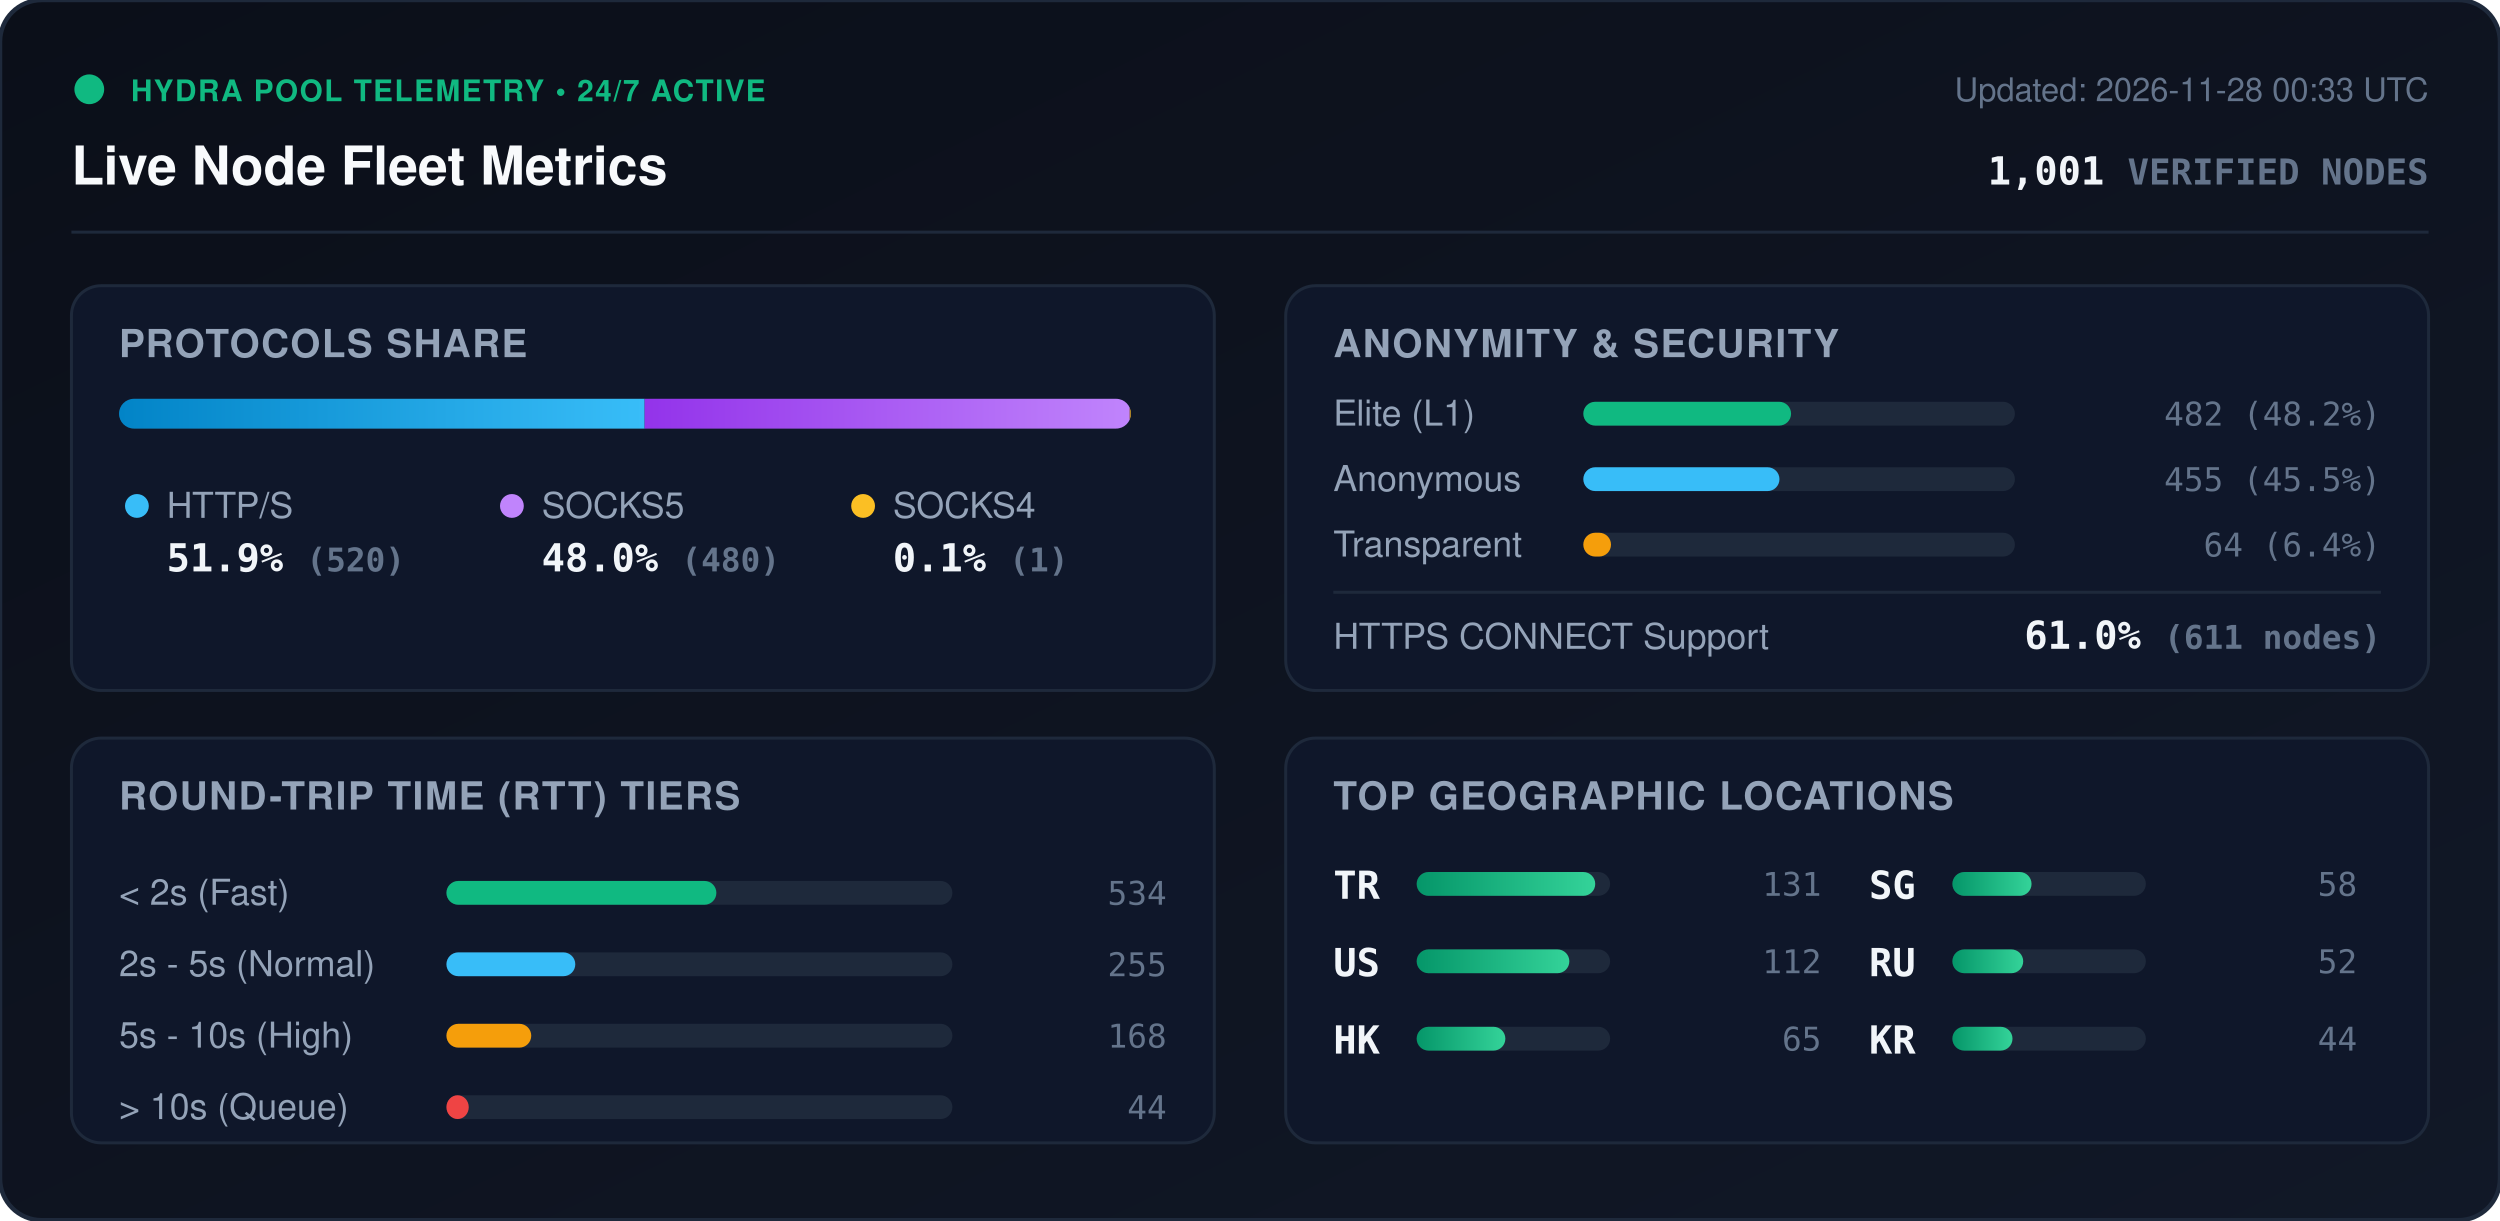
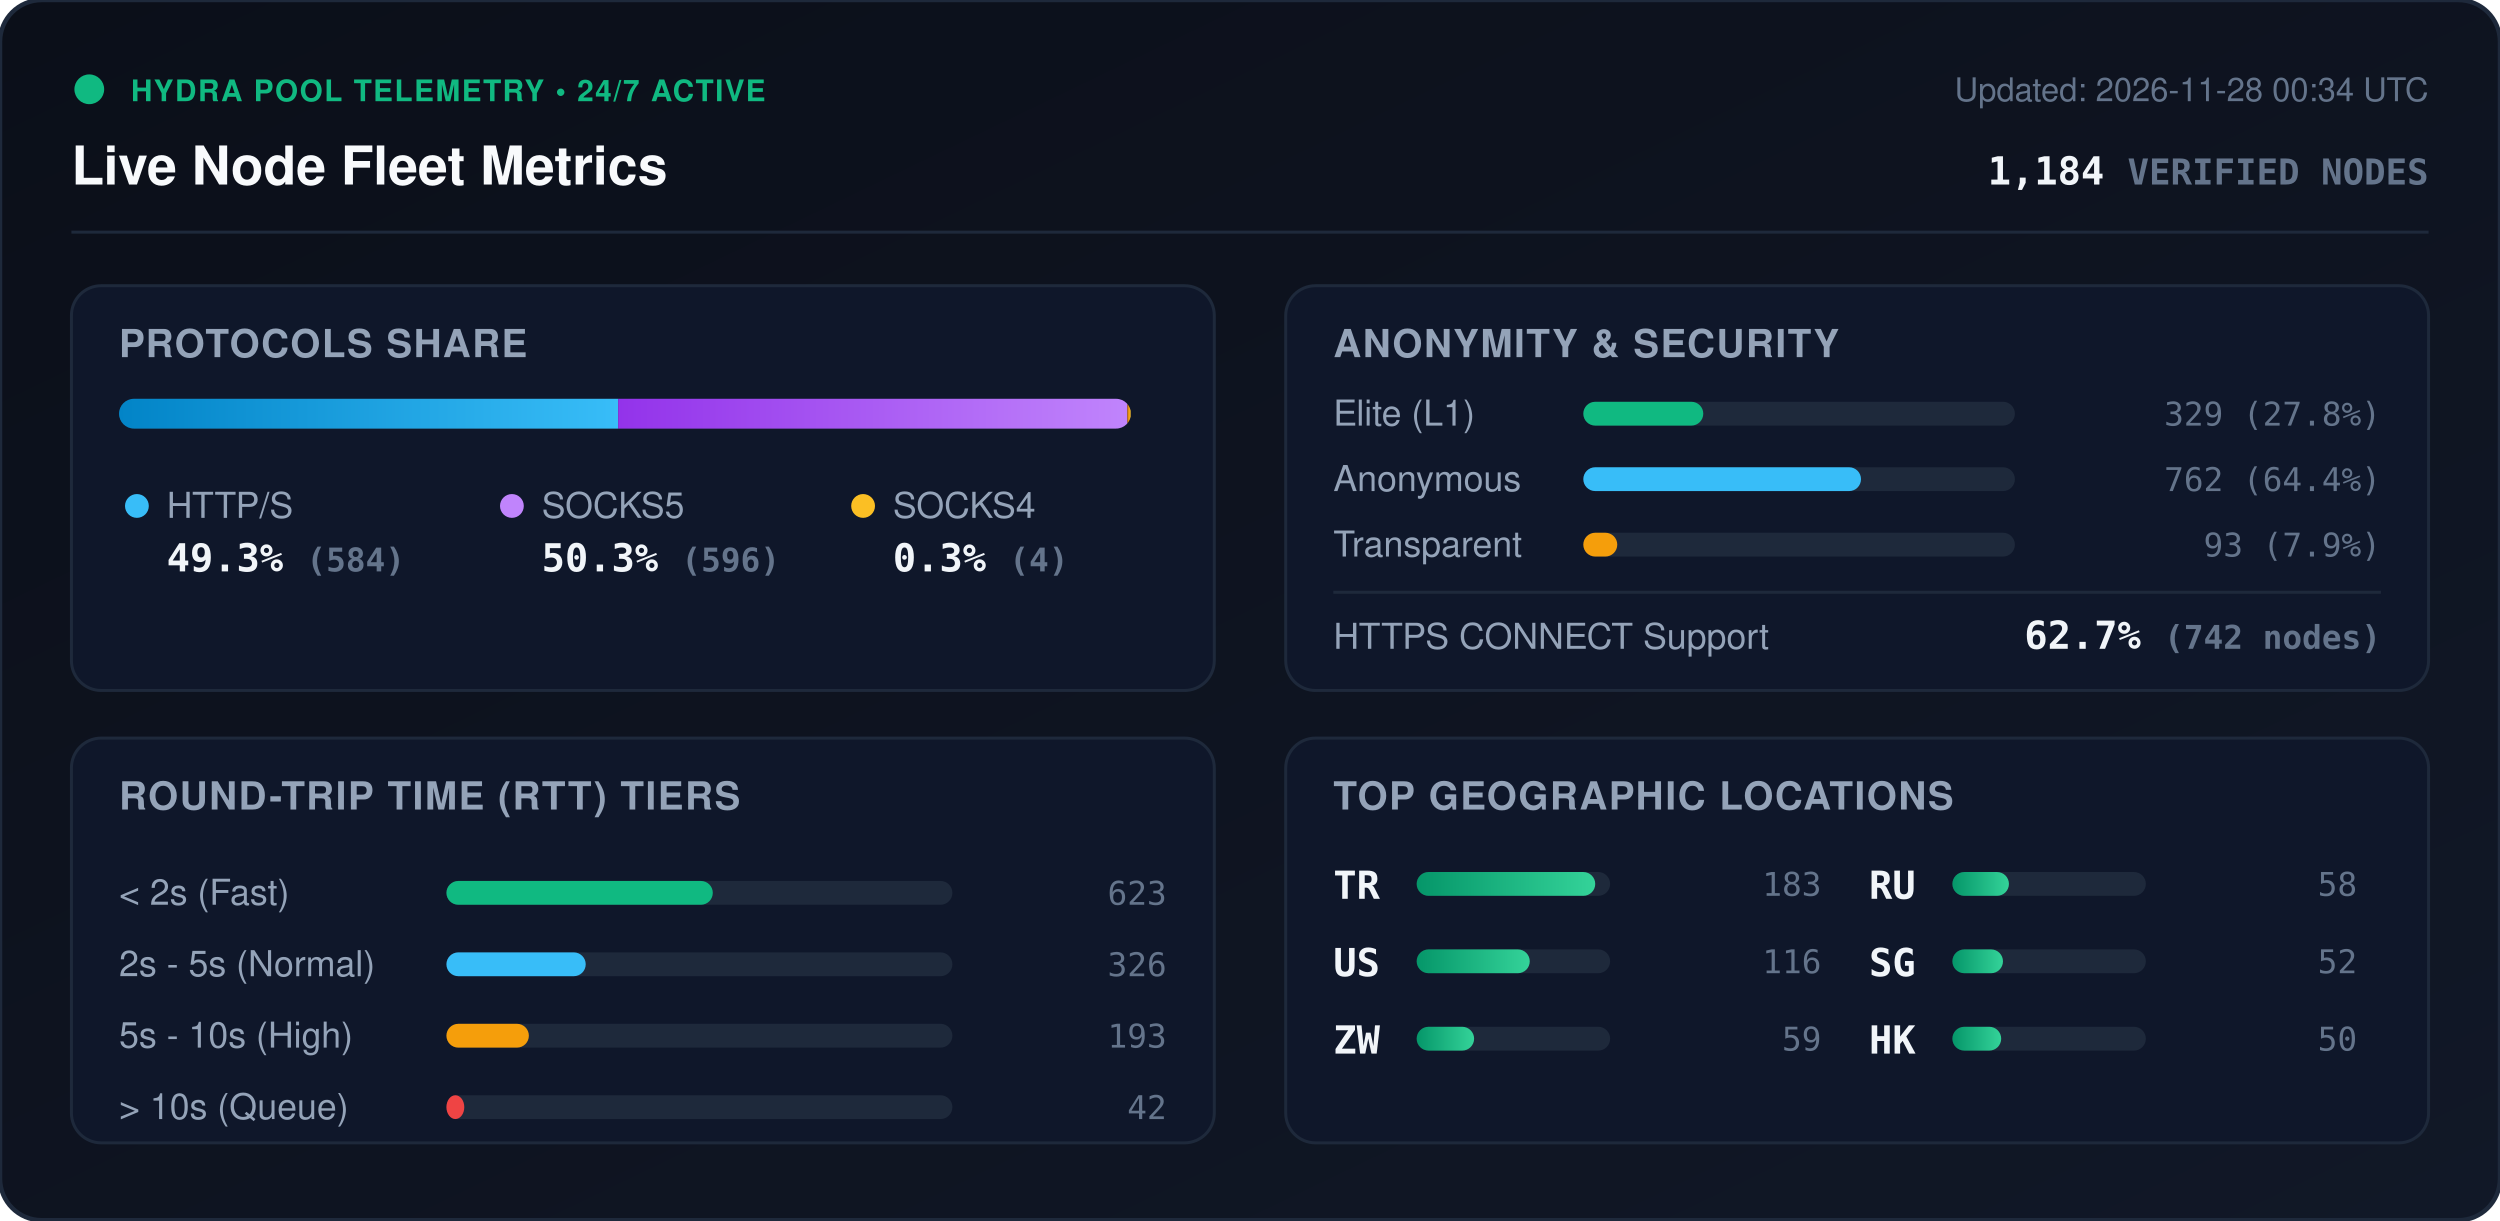
<svg xmlns="http://www.w3.org/2000/svg" viewBox="0 0 840 410" width="840" height="410" style="max-width: 100%; height: auto;">
  <defs>
    <linearGradient id="bg" x1="0%" y1="0%" x2="100%" y2="100%">
      <stop offset="0%" stop-color="#0b0f19" />
      <stop offset="100%" stop-color="#111827" />
    </linearGradient>
    <linearGradient id="bar-http" x1="0%" y1="0%" x2="100%" y2="0%">
      <stop offset="0%" stop-color="#0284c7" />
      <stop offset="100%" stop-color="#38bdf8" />
    </linearGradient>
    <linearGradient id="bar-socks5" x1="0%" y1="0%" x2="100%" y2="0%">
      <stop offset="0%" stop-color="#9333ea" />
      <stop offset="100%" stop-color="#c084fc" />
    </linearGradient>
    <linearGradient id="bar-socks4" x1="0%" y1="0%" x2="100%" y2="0%">
      <stop offset="0%" stop-color="#d97706" />
      <stop offset="100%" stop-color="#fbbf24" />
    </linearGradient>
    <linearGradient id="bar-green" x1="0%" y1="0%" x2="100%" y2="0%">
      <stop offset="0%" stop-color="#059669" />
      <stop offset="100%" stop-color="#34d399" />
    </linearGradient>
    <clipPath id="prog-track-clip">
      <rect width="340.0" height="10" rx="5" />
    </clipPath>
    <style>
      .title { font: 700 18px -apple-system, BlinkMacSystemFont, 'Segoe UI', Helvetica, Arial, sans-serif; fill: #f8fafc; }
      .sub { font: 500 11px -apple-system, BlinkMacSystemFont, 'Segoe UI', Helvetica, Arial, sans-serif; fill: #64748b; }
      .section-hdr { font: 600 13px -apple-system, BlinkMacSystemFont, 'Segoe UI', Helvetica, Arial, sans-serif; fill: #94a3b8; letter-spacing: 0.5px; }
      .metric-val { font: 700 13px -apple-system, BlinkMacSystemFont, 'Segoe UI', Helvetica, Arial, sans-serif; fill: #f1f5f9; }
      .metric-lbl { font: 500 12px -apple-system, BlinkMacSystemFont, 'Segoe UI', Helvetica, Arial, sans-serif; fill: #94a3b8; }
      .badge-txt { font: 700 10px -apple-system, BlinkMacSystemFont, 'Segoe UI', Helvetica, Arial, sans-serif; fill: #10b981; letter-spacing: 0.5px; }
      .mono { font-family: ui-monospace, SFMono-Regular, Menlo, Monaco, Consolas, monospace; }
      .pulse { animation: beacon 2s infinite ease-in-out; }
      @keyframes beacon { 0%, 100% { opacity: 1; } 50% { opacity: 0.35; } }
    </style>
  </defs>
  <rect width="840" height="410" rx="14" fill="url(#bg)" stroke="#1e293b" stroke-width="1.5" />
  <g transform="translate(24, 24)">
    <circle cx="6" cy="6" r="5" fill="#10b981" class="pulse" />
    <text x="20" y="10" class="badge-txt">HYDRA POOL TELEMETRY • 24/7 ACTIVE</text>
    <text x="0" y="38" class="title">Live Node Fleet Metrics</text>
-     <text x="792" y="10" text-anchor="end" class="sub">Updated: 2026-11-28 00:33 UTC</text>
-     <text x="792" y="38" text-anchor="end" class="metric-val mono" fill="#38bdf8">1,001 <tspan font-size="12" fill="#64748b">VERIFIED NODES</tspan>
+     <text x="792" y="10" text-anchor="end" class="sub">Updated: 2026-11-28 00:34 UTC</text>
+     <text x="792" y="38" text-anchor="end" class="metric-val mono" fill="#38bdf8">1,184 <tspan font-size="12" fill="#64748b">VERIFIED NODES</tspan>
    </text>
  </g>
  <line x1="24" y1="78" x2="816" y2="78" stroke="#1e293b" stroke-width="1" />
  <g transform="translate(24, 96)">
    <rect width="384" height="136" rx="10" fill="#0f172a" stroke="#1e293b" />
    <text x="16" y="24" class="section-hdr">PROTOCOLS SHARE</text>
    <g transform="translate(16, 38)">
      <rect width="340.0" height="10" rx="5" fill="#1e293b" />
      <g clip-path="url(#prog-track-clip)">
-         <rect x="0" width="176.6" height="10" fill="url(#bar-http)" />
-         <rect x="176.6" width="163.0" height="10" fill="url(#bar-socks5)" />
-         <rect x="339.6" width="0.3" height="10" fill="url(#bar-socks4)" />
+         <rect x="0" width="167.7" height="10" fill="url(#bar-http)" />
+         <rect x="167.7" width="171.1" height="10" fill="url(#bar-socks5)" />
+         <rect x="338.8" width="1.1" height="10" fill="url(#bar-socks4)" />
      </g>
    </g>
    <g transform="translate(16, 68)">
      <circle cx="6" cy="6" r="4" fill="#38bdf8" />
      <text x="16" y="10" class="metric-lbl">HTTP/S</text>
-       <text x="16" y="28" class="metric-val mono">51.9% <tspan font-size="11" fill="#64748b">(520)</tspan>
+       <text x="16" y="28" class="metric-val mono">49.3% <tspan font-size="11" fill="#64748b">(584)</tspan>
      </text>
      <circle cx="132" cy="6" r="4" fill="#c084fc" />
      <text x="142" y="10" class="metric-lbl">SOCKS5</text>
-       <text x="142" y="28" class="metric-val mono">48.0% <tspan font-size="11" fill="#64748b">(480)</tspan>
+       <text x="142" y="28" class="metric-val mono">50.3% <tspan font-size="11" fill="#64748b">(596)</tspan>
      </text>
      <circle cx="250" cy="6" r="4" fill="#fbbf24" />
      <text x="260" y="10" class="metric-lbl">SOCKS4</text>
-       <text x="260" y="28" class="metric-val mono">0.1% <tspan font-size="11" fill="#64748b">(1)</tspan>
+       <text x="260" y="28" class="metric-val mono">0.3% <tspan font-size="11" fill="#64748b">(4)</tspan>
      </text>
    </g>
  </g>
  <g transform="translate(432, 96)">
    <rect width="384" height="136" rx="10" fill="#0f172a" stroke="#1e293b" />
    <text x="16" y="24" class="section-hdr">ANONYMITY &amp; SECURITY</text>
    <text x="16" y="47" class="metric-lbl">Elite (L1)</text>
    <rect x="100" y="39" width="145.0" height="8" rx="4" fill="#1e293b" />
-     <rect x="100" y="39" width="69.8" height="8" rx="4" fill="#10b981" />
-     <text x="368" y="47" text-anchor="end" class="mono sub" fill="#e2e8f0">482 (48.2%)</text>
+     <rect x="100" y="39" width="40.3" height="8" rx="4" fill="#10b981" />
+     <text x="368" y="47" text-anchor="end" class="mono sub" fill="#e2e8f0">329 (27.8%)</text>
    <text x="16" y="69" class="metric-lbl">Anonymous</text>
    <rect x="100" y="61" width="145.0" height="8" rx="4" fill="#1e293b" />
-     <rect x="100" y="61" width="65.9" height="8" rx="4" fill="#38bdf8" />
-     <text x="368" y="69" text-anchor="end" class="mono sub" fill="#e2e8f0">455 (45.5%)</text>
+     <rect x="100" y="61" width="93.3" height="8" rx="4" fill="#38bdf8" />
+     <text x="368" y="69" text-anchor="end" class="mono sub" fill="#e2e8f0">762 (64.4%)</text>
    <text x="16" y="91" class="metric-lbl">Transparent</text>
    <rect x="100" y="83" width="145.0" height="8" rx="4" fill="#1e293b" />
-     <rect x="100" y="83" width="9.3" height="8" rx="4" fill="#f59e0b" />
-     <text x="368" y="91" text-anchor="end" class="mono sub" fill="#e2e8f0">64 (6.4%)</text>
+     <rect x="100" y="83" width="11.4" height="8" rx="4" fill="#f59e0b" />
+     <text x="368" y="91" text-anchor="end" class="mono sub" fill="#e2e8f0">93 (7.9%)</text>
    <line x1="16" y1="103" x2="368" y2="103" stroke="#1e293b" stroke-width="1" />
    <text x="16" y="122" class="metric-lbl">HTTPS CONNECT Support</text>
-     <text x="368" y="122" text-anchor="end" class="metric-val mono" fill="#34d399">61.0% <tspan font-size="11" fill="#64748b">(611 nodes)</tspan>
+     <text x="368" y="122" text-anchor="end" class="metric-val mono" fill="#34d399">62.7% <tspan font-size="11" fill="#64748b">(742 nodes)</tspan>
    </text>
  </g>
  <g transform="translate(24, 248)">
    <rect width="384" height="136" rx="10" fill="#0f172a" stroke="#1e293b" />
    <text x="16" y="24" class="section-hdr">ROUND-TRIP TIME (RTT) TIERS</text>
    <g transform="translate(16, 42)">
      <text x="0" y="14" class="metric-lbl">&lt; 2s (Fast)</text>
      <rect x="110" y="6" width="170" height="8" rx="4" fill="#1e293b" />
-       <rect x="110" y="6" width="90.7" height="8" rx="4" fill="#10b981" />
-       <text x="352" y="14" text-anchor="end" class="mono sub">534</text>
+       <rect x="110" y="6" width="89.5" height="8" rx="4" fill="#10b981" />
+       <text x="352" y="14" text-anchor="end" class="mono sub">623</text>
      <text x="0" y="38" class="metric-lbl">2s - 5s (Normal)</text>
      <rect x="110" y="30" width="170" height="8" rx="4" fill="#1e293b" />
-       <rect x="110" y="30" width="43.3" height="8" rx="4" fill="#38bdf8" />
-       <text x="352" y="38" text-anchor="end" class="mono sub">255</text>
+       <rect x="110" y="30" width="46.8" height="8" rx="4" fill="#38bdf8" />
+       <text x="352" y="38" text-anchor="end" class="mono sub">326</text>
      <text x="0" y="62" class="metric-lbl">5s - 10s (High)</text>
      <rect x="110" y="54" width="170" height="8" rx="4" fill="#1e293b" />
-       <rect x="110" y="54" width="28.5" height="8" rx="4" fill="#f59e0b" />
-       <text x="352" y="62" text-anchor="end" class="mono sub">168</text>
+       <rect x="110" y="54" width="27.7" height="8" rx="4" fill="#f59e0b" />
+       <text x="352" y="62" text-anchor="end" class="mono sub">193</text>
      <text x="0" y="86" class="metric-lbl">&gt; 10s (Queue)</text>
      <rect x="110" y="78" width="170" height="8" rx="4" fill="#1e293b" />
-       <rect x="110" y="78" width="7.5" height="8" rx="4" fill="#ef4444" />
-       <text x="352" y="86" text-anchor="end" class="mono sub">44</text>
+       <rect x="110" y="78" width="6.0" height="8" rx="4" fill="#ef4444" />
+       <text x="352" y="86" text-anchor="end" class="mono sub">42</text>
    </g>
  </g>
  <g transform="translate(432, 248)">
    <rect width="384" height="136" rx="10" fill="#0f172a" stroke="#1e293b" />
    <text x="16" y="24" class="section-hdr">TOP GEOGRAPHIC LOCATIONS</text>
    <g transform="translate(16, 42)">
      <g transform="translate(0, 0)">
        <text x="0" y="12" class="mono metric-val" font-size="12">TR</text>
        <rect x="28" y="3" width="65" height="8" rx="4" fill="#1e293b" />
        <rect x="28" y="3" width="60.0" height="8" rx="4" fill="url(#bar-green)" />
-         <text x="164" y="11" text-anchor="end" class="mono sub">131</text>
+         <text x="164" y="11" text-anchor="end" class="mono sub">183</text>
      </g>
      <g transform="translate(0, 26)">
        <text x="0" y="12" class="mono metric-val" font-size="12">US</text>
        <rect x="28" y="3" width="65" height="8" rx="4" fill="#1e293b" />
-         <rect x="28" y="3" width="51.3" height="8" rx="4" fill="url(#bar-green)" />
-         <text x="164" y="11" text-anchor="end" class="mono sub">112</text>
+         <rect x="28" y="3" width="38.0" height="8" rx="4" fill="url(#bar-green)" />
+         <text x="164" y="11" text-anchor="end" class="mono sub">116</text>
      </g>
      <g transform="translate(0, 52)">
-         <text x="0" y="12" class="mono metric-val" font-size="12">HK</text>
+         <text x="0" y="12" class="mono metric-val" font-size="12">ZW</text>
        <rect x="28" y="3" width="65" height="8" rx="4" fill="#1e293b" />
-         <rect x="28" y="3" width="29.8" height="8" rx="4" fill="url(#bar-green)" />
-         <text x="164" y="11" text-anchor="end" class="mono sub">65</text>
+         <rect x="28" y="3" width="19.3" height="8" rx="4" fill="url(#bar-green)" />
+         <text x="164" y="11" text-anchor="end" class="mono sub">59</text>
      </g>
      <g transform="translate(180, 0)">
-         <text x="0" y="12" class="mono metric-val" font-size="12">SG</text>
+         <text x="0" y="12" class="mono metric-val" font-size="12">RU</text>
        <rect x="28" y="3" width="65" height="8" rx="4" fill="#1e293b" />
-         <rect x="28" y="3" width="26.6" height="8" rx="4" fill="url(#bar-green)" />
+         <rect x="28" y="3" width="19.0" height="8" rx="4" fill="url(#bar-green)" />
        <text x="164" y="11" text-anchor="end" class="mono sub">58</text>
      </g>
      <g transform="translate(180, 26)">
-         <text x="0" y="12" class="mono metric-val" font-size="12">RU</text>
+         <text x="0" y="12" class="mono metric-val" font-size="12">SG</text>
        <rect x="28" y="3" width="65" height="8" rx="4" fill="#1e293b" />
-         <rect x="28" y="3" width="23.8" height="8" rx="4" fill="url(#bar-green)" />
+         <rect x="28" y="3" width="17.0" height="8" rx="4" fill="url(#bar-green)" />
        <text x="164" y="11" text-anchor="end" class="mono sub">52</text>
      </g>
      <g transform="translate(180, 52)">
-         <text x="0" y="12" class="mono metric-val" font-size="12">KR</text>
+         <text x="0" y="12" class="mono metric-val" font-size="12">HK</text>
        <rect x="28" y="3" width="65" height="8" rx="4" fill="#1e293b" />
-         <rect x="28" y="3" width="20.2" height="8" rx="4" fill="url(#bar-green)" />
-         <text x="164" y="11" text-anchor="end" class="mono sub">44</text>
+         <rect x="28" y="3" width="16.4" height="8" rx="4" fill="url(#bar-green)" />
+         <text x="164" y="11" text-anchor="end" class="mono sub">50</text>
      </g>
    </g>
  </g>
</svg>
